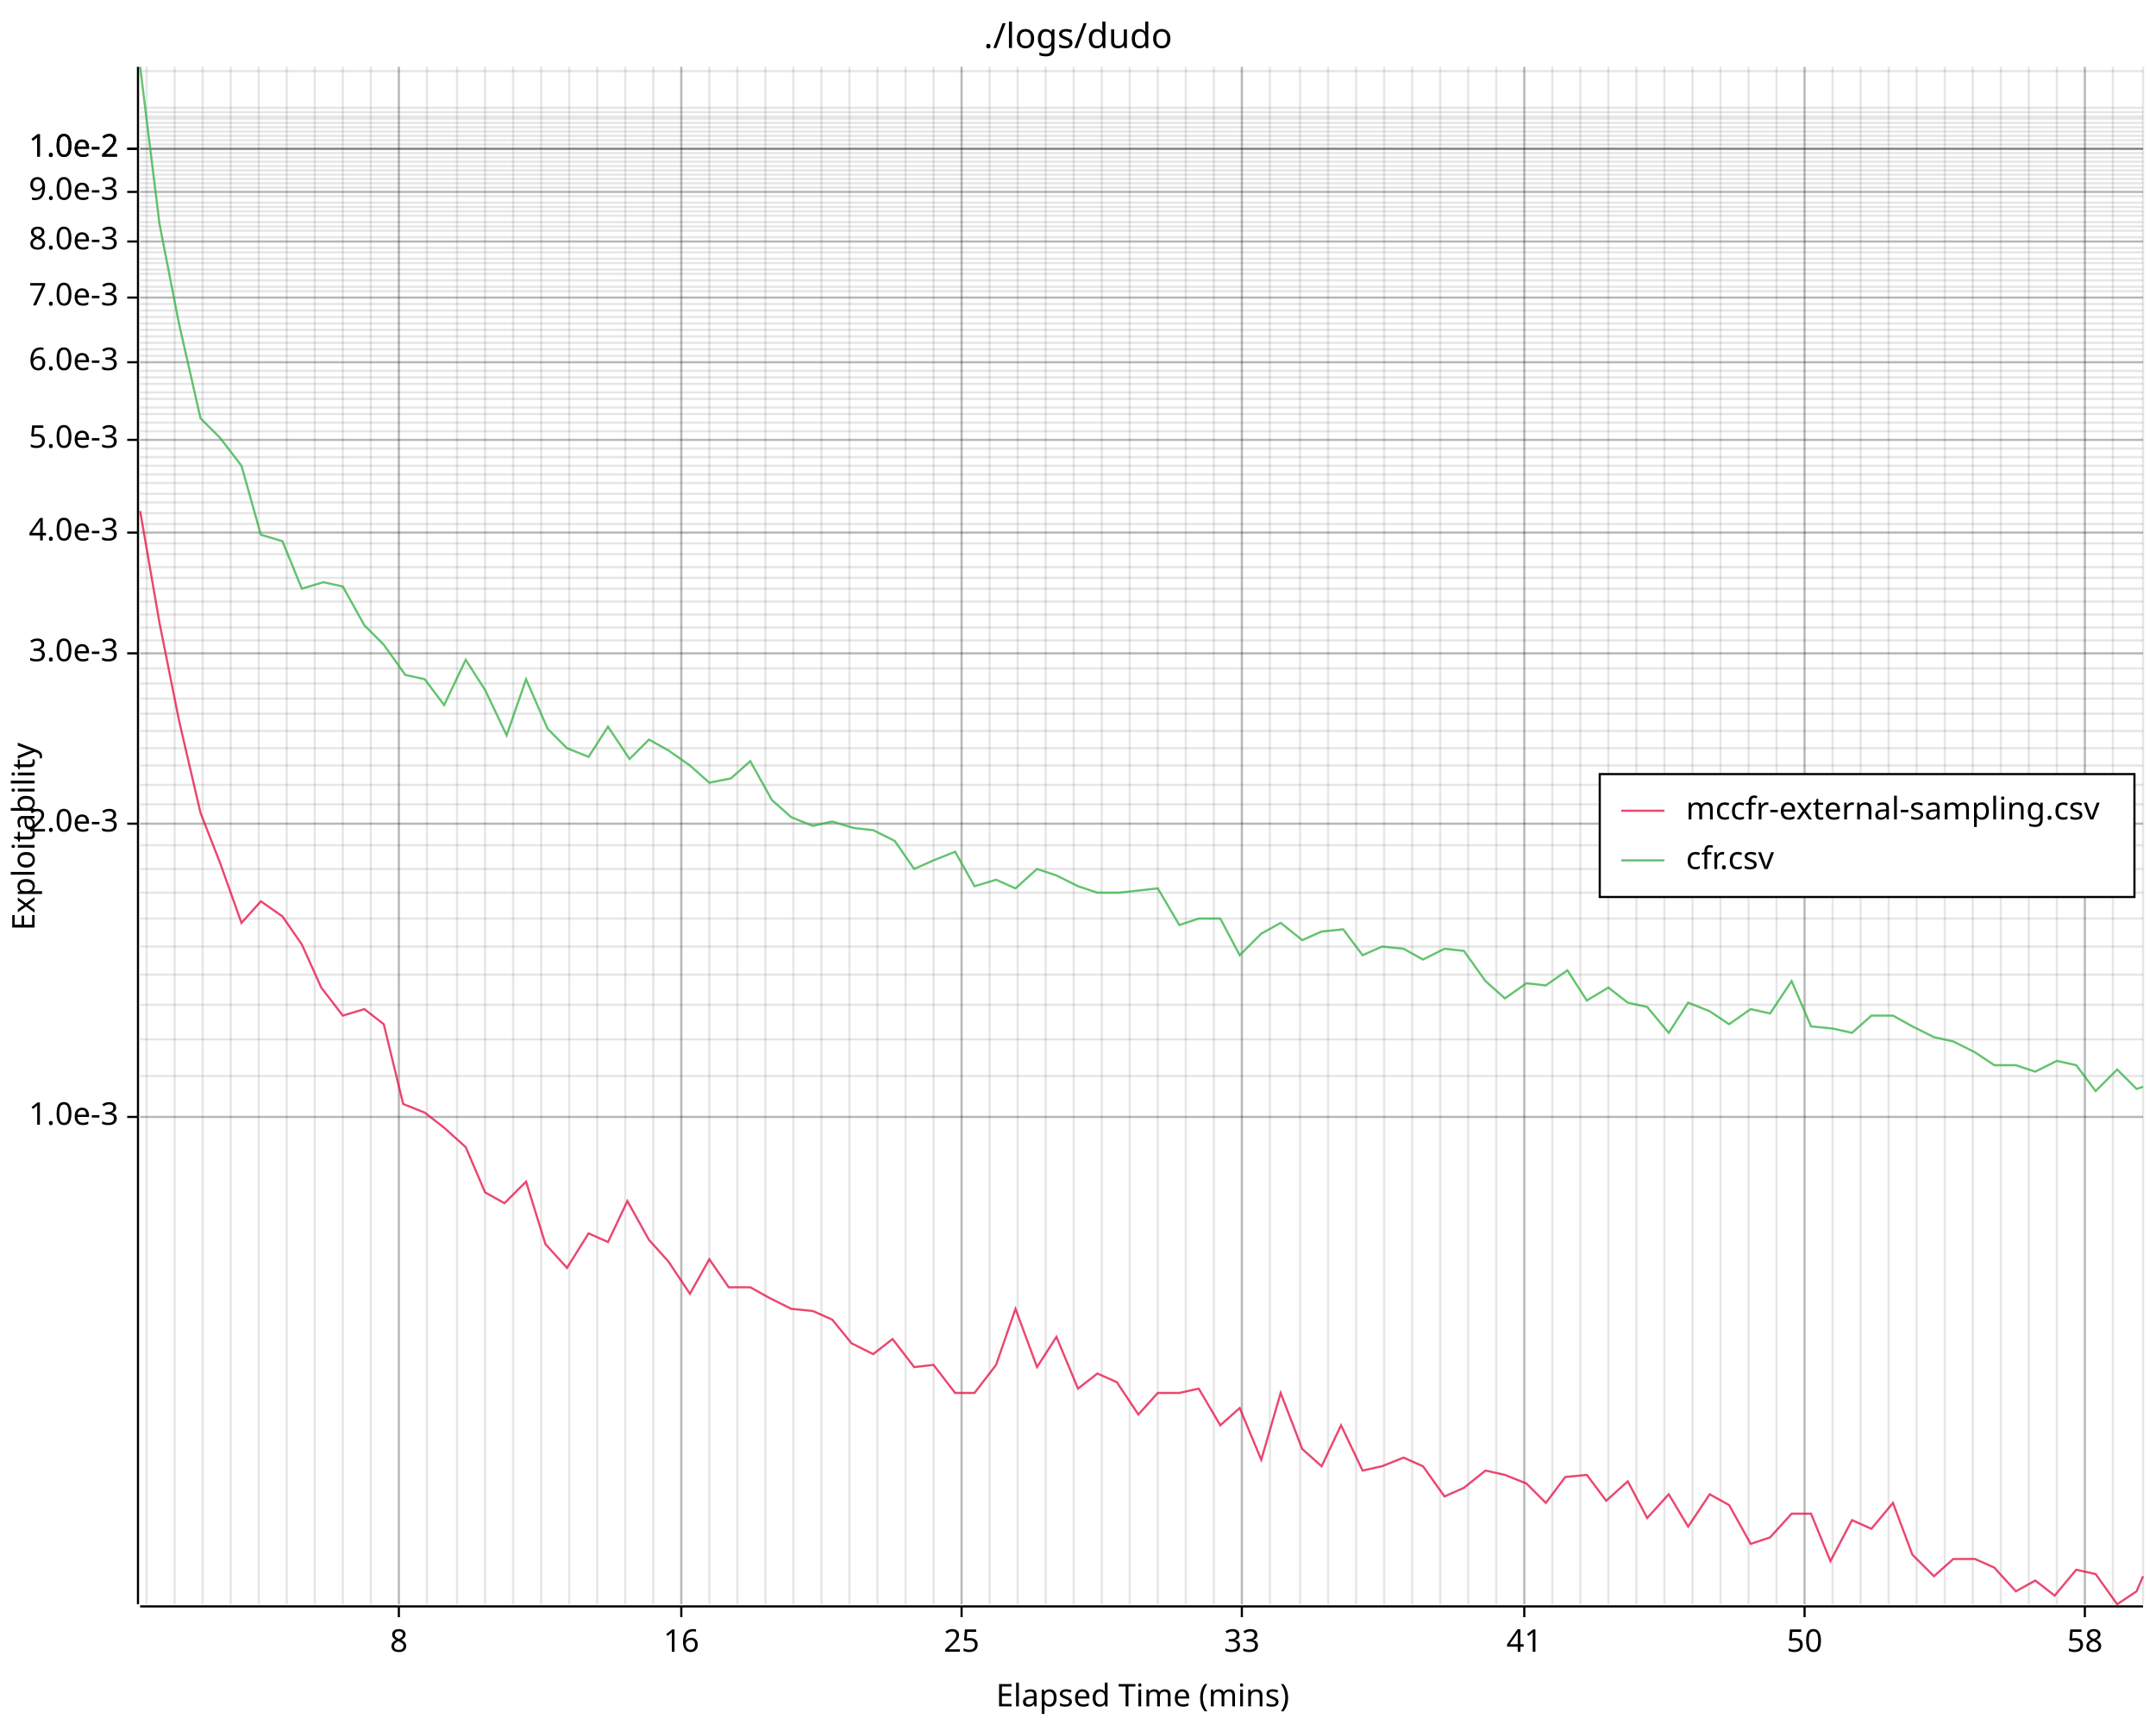
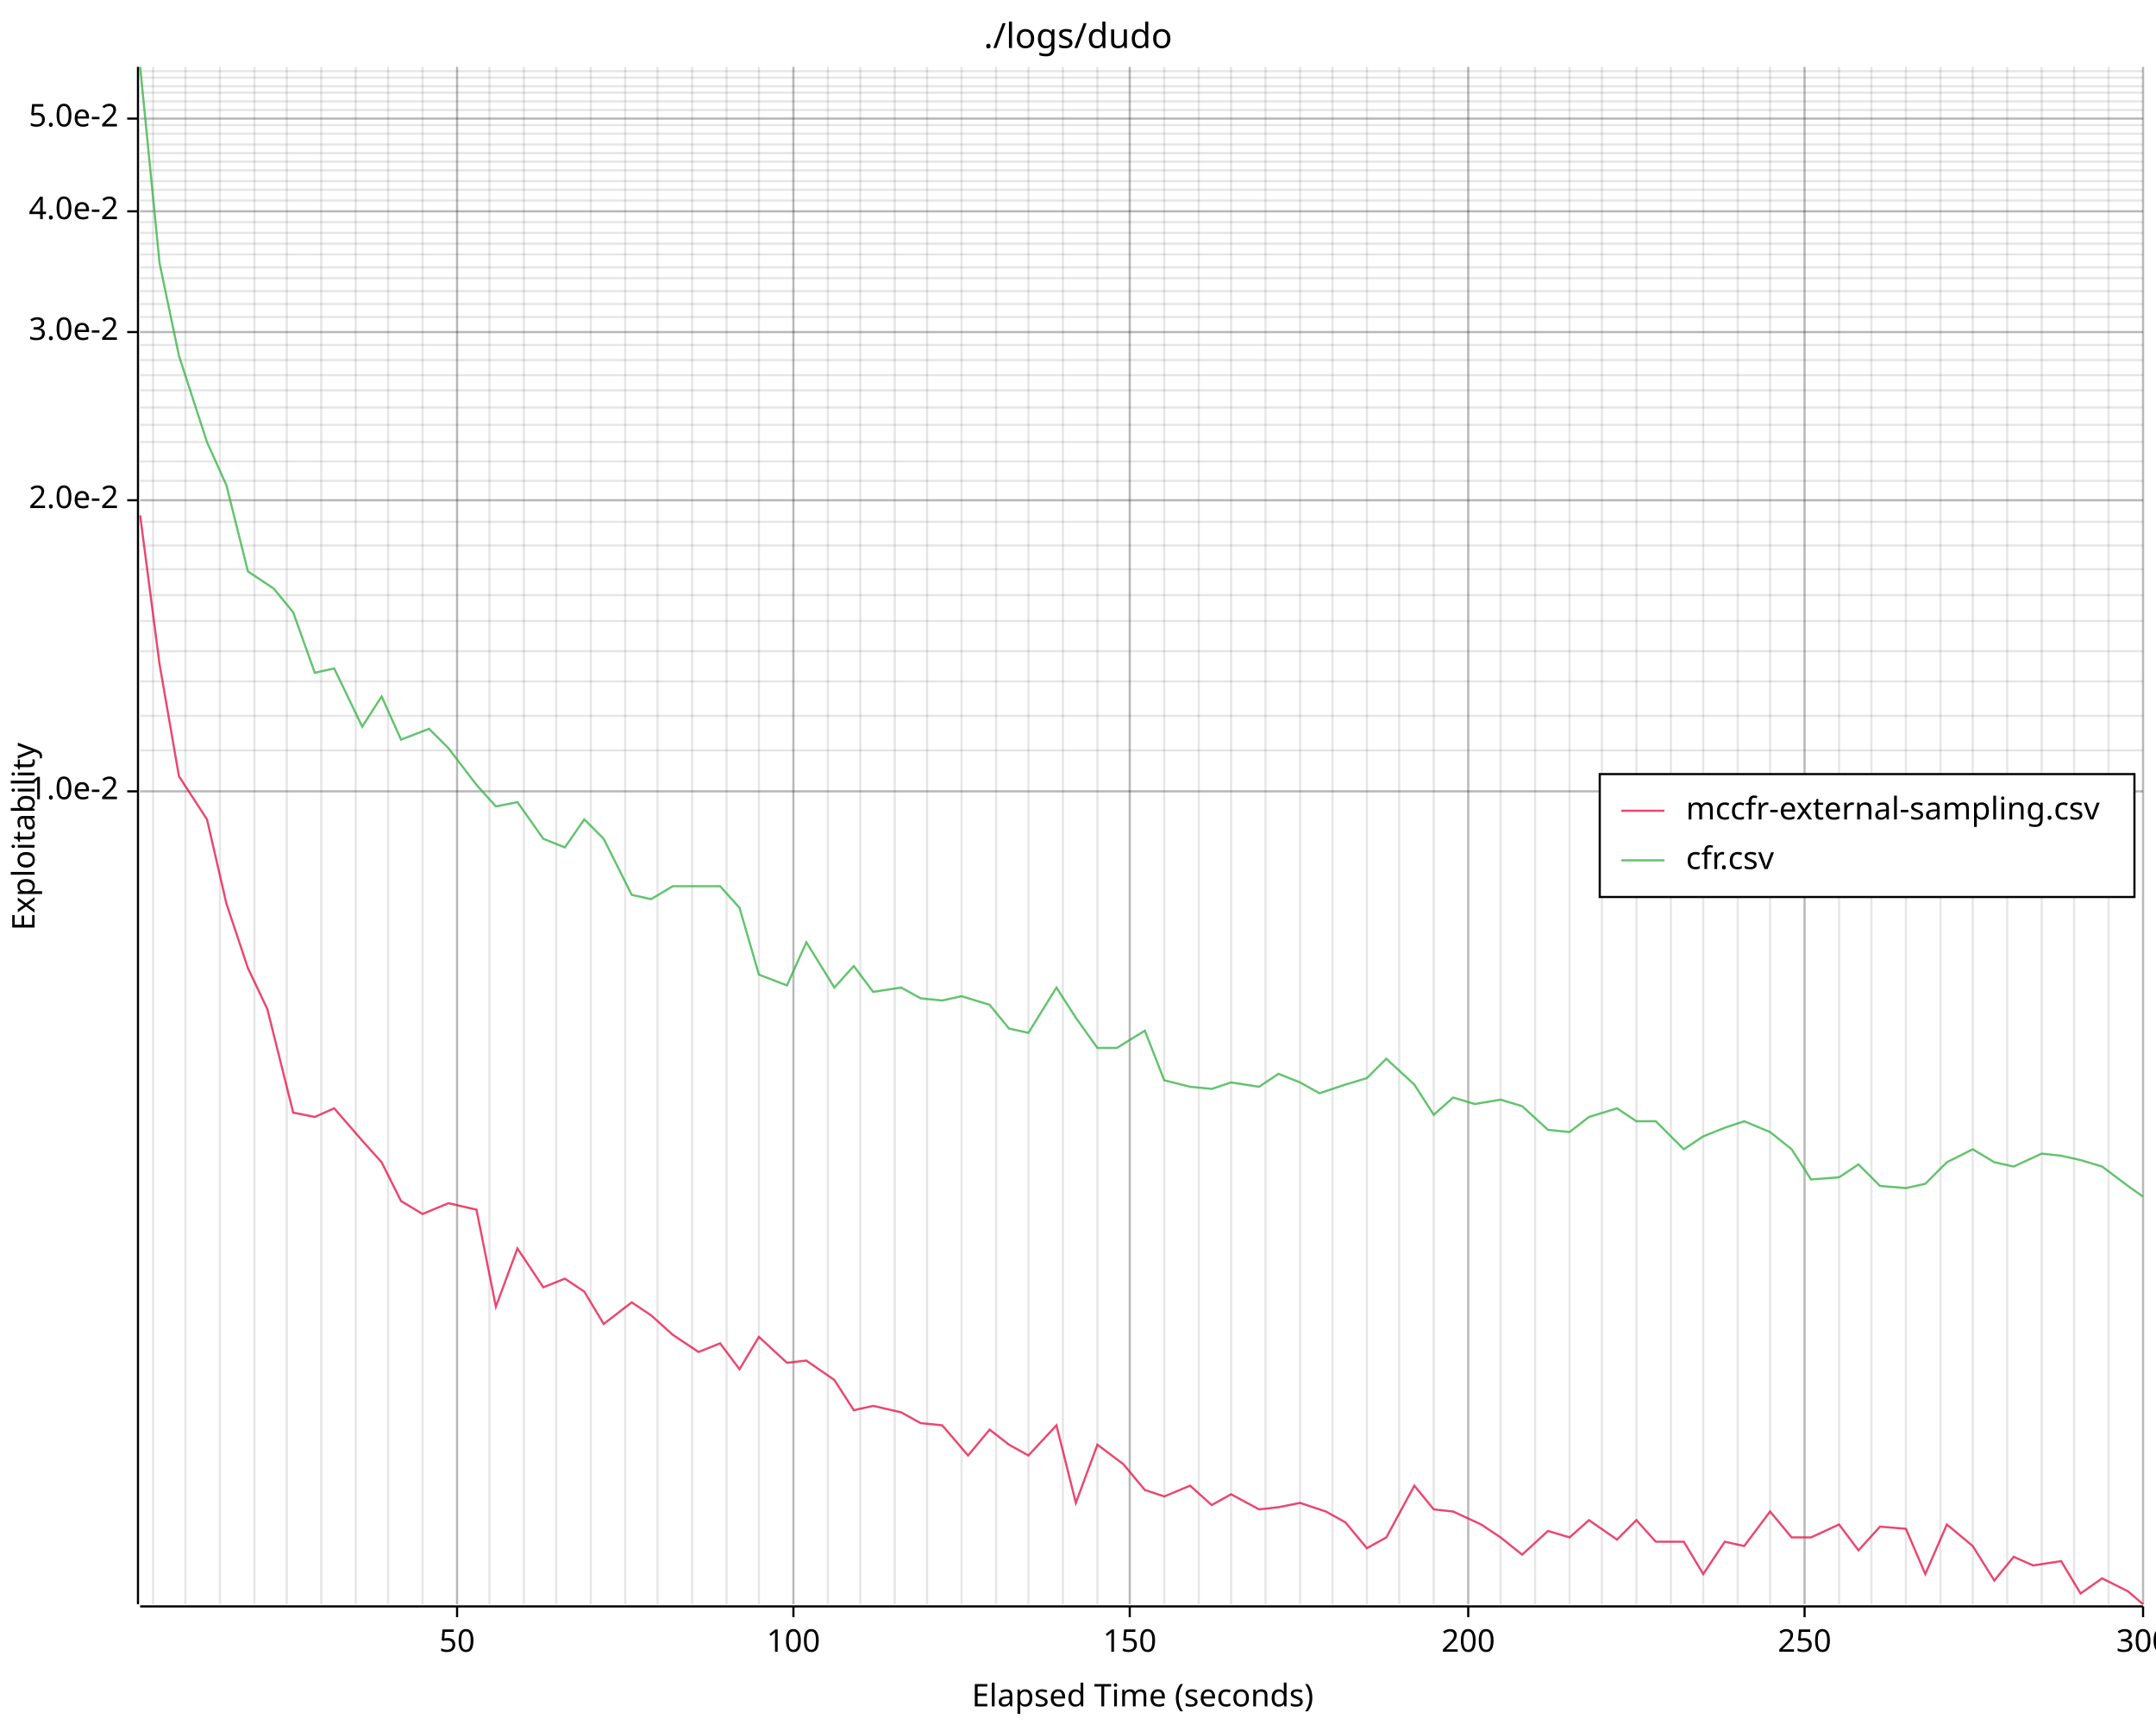
<svg xmlns="http://www.w3.org/2000/svg" width="1000" height="800" viewBox="0 0 1000 800">
  <rect x="0" y="0" width="1000" height="800" opacity="1" fill="#FFFFFF" stroke="none" />
  <text x="500" y="10" dy="0.76em" text-anchor="middle" font-family="sans-serif" font-size="16.129" opacity="1" fill="#000000">
./logs/dudo
</text>
-   <line opacity="0.1" stroke="#000000" stroke-width="1" x1="68" y1="744" x2="68" y2="31" />
-   <line opacity="0.1" stroke="#000000" stroke-width="1" x1="81" y1="744" x2="81" y2="31" />
-   <line opacity="0.1" stroke="#000000" stroke-width="1" x1="94" y1="744" x2="94" y2="31" />
-   <line opacity="0.1" stroke="#000000" stroke-width="1" x1="107" y1="744" x2="107" y2="31" />
-   <line opacity="0.1" stroke="#000000" stroke-width="1" x1="120" y1="744" x2="120" y2="31" />
+   <line opacity="0.1" stroke="#000000" stroke-width="1" x1="71" y1="744" x2="71" y2="31" />
+   <line opacity="0.1" stroke="#000000" stroke-width="1" x1="86" y1="744" x2="86" y2="31" />
+   <line opacity="0.1" stroke="#000000" stroke-width="1" x1="102" y1="744" x2="102" y2="31" />
+   <line opacity="0.1" stroke="#000000" stroke-width="1" x1="118" y1="744" x2="118" y2="31" />
  <line opacity="0.1" stroke="#000000" stroke-width="1" x1="133" y1="744" x2="133" y2="31" />
-   <line opacity="0.1" stroke="#000000" stroke-width="1" x1="146" y1="744" x2="146" y2="31" />
-   <line opacity="0.1" stroke="#000000" stroke-width="1" x1="159" y1="744" x2="159" y2="31" />
-   <line opacity="0.1" stroke="#000000" stroke-width="1" x1="172" y1="744" x2="172" y2="31" />
-   <line opacity="0.1" stroke="#000000" stroke-width="1" x1="185" y1="744" x2="185" y2="31" />
-   <line opacity="0.1" stroke="#000000" stroke-width="1" x1="198" y1="744" x2="198" y2="31" />
+   <line opacity="0.1" stroke="#000000" stroke-width="1" x1="149" y1="744" x2="149" y2="31" />
+   <line opacity="0.1" stroke="#000000" stroke-width="1" x1="165" y1="744" x2="165" y2="31" />
+   <line opacity="0.1" stroke="#000000" stroke-width="1" x1="180" y1="744" x2="180" y2="31" />
+   <line opacity="0.1" stroke="#000000" stroke-width="1" x1="196" y1="744" x2="196" y2="31" />
  <line opacity="0.1" stroke="#000000" stroke-width="1" x1="212" y1="744" x2="212" y2="31" />
-   <line opacity="0.1" stroke="#000000" stroke-width="1" x1="225" y1="744" x2="225" y2="31" />
-   <line opacity="0.1" stroke="#000000" stroke-width="1" x1="238" y1="744" x2="238" y2="31" />
-   <line opacity="0.1" stroke="#000000" stroke-width="1" x1="251" y1="744" x2="251" y2="31" />
-   <line opacity="0.1" stroke="#000000" stroke-width="1" x1="264" y1="744" x2="264" y2="31" />
-   <line opacity="0.1" stroke="#000000" stroke-width="1" x1="277" y1="744" x2="277" y2="31" />
+   <line opacity="0.1" stroke="#000000" stroke-width="1" x1="227" y1="744" x2="227" y2="31" />
+   <line opacity="0.1" stroke="#000000" stroke-width="1" x1="243" y1="744" x2="243" y2="31" />
+   <line opacity="0.1" stroke="#000000" stroke-width="1" x1="258" y1="744" x2="258" y2="31" />
+   <line opacity="0.1" stroke="#000000" stroke-width="1" x1="274" y1="744" x2="274" y2="31" />
  <line opacity="0.1" stroke="#000000" stroke-width="1" x1="290" y1="744" x2="290" y2="31" />
-   <line opacity="0.1" stroke="#000000" stroke-width="1" x1="303" y1="744" x2="303" y2="31" />
-   <line opacity="0.1" stroke="#000000" stroke-width="1" x1="316" y1="744" x2="316" y2="31" />
-   <line opacity="0.1" stroke="#000000" stroke-width="1" x1="329" y1="744" x2="329" y2="31" />
-   <line opacity="0.1" stroke="#000000" stroke-width="1" x1="342" y1="744" x2="342" y2="31" />
-   <line opacity="0.1" stroke="#000000" stroke-width="1" x1="355" y1="744" x2="355" y2="31" />
+   <line opacity="0.1" stroke="#000000" stroke-width="1" x1="305" y1="744" x2="305" y2="31" />
+   <line opacity="0.1" stroke="#000000" stroke-width="1" x1="321" y1="744" x2="321" y2="31" />
+   <line opacity="0.1" stroke="#000000" stroke-width="1" x1="337" y1="744" x2="337" y2="31" />
+   <line opacity="0.1" stroke="#000000" stroke-width="1" x1="352" y1="744" x2="352" y2="31" />
  <line opacity="0.1" stroke="#000000" stroke-width="1" x1="368" y1="744" x2="368" y2="31" />
-   <line opacity="0.1" stroke="#000000" stroke-width="1" x1="381" y1="744" x2="381" y2="31" />
-   <line opacity="0.1" stroke="#000000" stroke-width="1" x1="394" y1="744" x2="394" y2="31" />
-   <line opacity="0.1" stroke="#000000" stroke-width="1" x1="407" y1="744" x2="407" y2="31" />
-   <line opacity="0.1" stroke="#000000" stroke-width="1" x1="420" y1="744" x2="420" y2="31" />
-   <line opacity="0.1" stroke="#000000" stroke-width="1" x1="433" y1="744" x2="433" y2="31" />
+   <line opacity="0.1" stroke="#000000" stroke-width="1" x1="384" y1="744" x2="384" y2="31" />
+   <line opacity="0.1" stroke="#000000" stroke-width="1" x1="399" y1="744" x2="399" y2="31" />
+   <line opacity="0.1" stroke="#000000" stroke-width="1" x1="415" y1="744" x2="415" y2="31" />
+   <line opacity="0.1" stroke="#000000" stroke-width="1" x1="430" y1="744" x2="430" y2="31" />
  <line opacity="0.1" stroke="#000000" stroke-width="1" x1="446" y1="744" x2="446" y2="31" />
-   <line opacity="0.1" stroke="#000000" stroke-width="1" x1="459" y1="744" x2="459" y2="31" />
-   <line opacity="0.1" stroke="#000000" stroke-width="1" x1="472" y1="744" x2="472" y2="31" />
-   <line opacity="0.1" stroke="#000000" stroke-width="1" x1="485" y1="744" x2="485" y2="31" />
-   <line opacity="0.1" stroke="#000000" stroke-width="1" x1="498" y1="744" x2="498" y2="31" />
-   <line opacity="0.1" stroke="#000000" stroke-width="1" x1="511" y1="744" x2="511" y2="31" />
+   <line opacity="0.1" stroke="#000000" stroke-width="1" x1="462" y1="744" x2="462" y2="31" />
+   <line opacity="0.1" stroke="#000000" stroke-width="1" x1="477" y1="744" x2="477" y2="31" />
+   <line opacity="0.1" stroke="#000000" stroke-width="1" x1="493" y1="744" x2="493" y2="31" />
+   <line opacity="0.1" stroke="#000000" stroke-width="1" x1="509" y1="744" x2="509" y2="31" />
  <line opacity="0.1" stroke="#000000" stroke-width="1" x1="524" y1="744" x2="524" y2="31" />
-   <line opacity="0.1" stroke="#000000" stroke-width="1" x1="537" y1="744" x2="537" y2="31" />
-   <line opacity="0.1" stroke="#000000" stroke-width="1" x1="550" y1="744" x2="550" y2="31" />
-   <line opacity="0.1" stroke="#000000" stroke-width="1" x1="563" y1="744" x2="563" y2="31" />
-   <line opacity="0.1" stroke="#000000" stroke-width="1" x1="576" y1="744" x2="576" y2="31" />
-   <line opacity="0.1" stroke="#000000" stroke-width="1" x1="589" y1="744" x2="589" y2="31" />
+   <line opacity="0.1" stroke="#000000" stroke-width="1" x1="540" y1="744" x2="540" y2="31" />
+   <line opacity="0.1" stroke="#000000" stroke-width="1" x1="556" y1="744" x2="556" y2="31" />
+   <line opacity="0.1" stroke="#000000" stroke-width="1" x1="571" y1="744" x2="571" y2="31" />
+   <line opacity="0.1" stroke="#000000" stroke-width="1" x1="587" y1="744" x2="587" y2="31" />
  <line opacity="0.1" stroke="#000000" stroke-width="1" x1="603" y1="744" x2="603" y2="31" />
-   <line opacity="0.1" stroke="#000000" stroke-width="1" x1="616" y1="744" x2="616" y2="31" />
-   <line opacity="0.1" stroke="#000000" stroke-width="1" x1="629" y1="744" x2="629" y2="31" />
-   <line opacity="0.1" stroke="#000000" stroke-width="1" x1="642" y1="744" x2="642" y2="31" />
-   <line opacity="0.1" stroke="#000000" stroke-width="1" x1="655" y1="744" x2="655" y2="31" />
-   <line opacity="0.1" stroke="#000000" stroke-width="1" x1="668" y1="744" x2="668" y2="31" />
+   <line opacity="0.1" stroke="#000000" stroke-width="1" x1="618" y1="744" x2="618" y2="31" />
+   <line opacity="0.1" stroke="#000000" stroke-width="1" x1="634" y1="744" x2="634" y2="31" />
+   <line opacity="0.1" stroke="#000000" stroke-width="1" x1="649" y1="744" x2="649" y2="31" />
+   <line opacity="0.1" stroke="#000000" stroke-width="1" x1="665" y1="744" x2="665" y2="31" />
  <line opacity="0.1" stroke="#000000" stroke-width="1" x1="681" y1="744" x2="681" y2="31" />
-   <line opacity="0.1" stroke="#000000" stroke-width="1" x1="694" y1="744" x2="694" y2="31" />
-   <line opacity="0.1" stroke="#000000" stroke-width="1" x1="707" y1="744" x2="707" y2="31" />
-   <line opacity="0.1" stroke="#000000" stroke-width="1" x1="720" y1="744" x2="720" y2="31" />
-   <line opacity="0.1" stroke="#000000" stroke-width="1" x1="733" y1="744" x2="733" y2="31" />
-   <line opacity="0.1" stroke="#000000" stroke-width="1" x1="746" y1="744" x2="746" y2="31" />
+   <line opacity="0.1" stroke="#000000" stroke-width="1" x1="696" y1="744" x2="696" y2="31" />
+   <line opacity="0.1" stroke="#000000" stroke-width="1" x1="712" y1="744" x2="712" y2="31" />
+   <line opacity="0.1" stroke="#000000" stroke-width="1" x1="728" y1="744" x2="728" y2="31" />
+   <line opacity="0.1" stroke="#000000" stroke-width="1" x1="743" y1="744" x2="743" y2="31" />
  <line opacity="0.1" stroke="#000000" stroke-width="1" x1="759" y1="744" x2="759" y2="31" />
-   <line opacity="0.1" stroke="#000000" stroke-width="1" x1="772" y1="744" x2="772" y2="31" />
-   <line opacity="0.1" stroke="#000000" stroke-width="1" x1="785" y1="744" x2="785" y2="31" />
-   <line opacity="0.1" stroke="#000000" stroke-width="1" x1="798" y1="744" x2="798" y2="31" />
-   <line opacity="0.1" stroke="#000000" stroke-width="1" x1="811" y1="744" x2="811" y2="31" />
-   <line opacity="0.1" stroke="#000000" stroke-width="1" x1="824" y1="744" x2="824" y2="31" />
+   <line opacity="0.1" stroke="#000000" stroke-width="1" x1="775" y1="744" x2="775" y2="31" />
+   <line opacity="0.1" stroke="#000000" stroke-width="1" x1="790" y1="744" x2="790" y2="31" />
+   <line opacity="0.1" stroke="#000000" stroke-width="1" x1="806" y1="744" x2="806" y2="31" />
+   <line opacity="0.1" stroke="#000000" stroke-width="1" x1="821" y1="744" x2="821" y2="31" />
  <line opacity="0.1" stroke="#000000" stroke-width="1" x1="837" y1="744" x2="837" y2="31" />
-   <line opacity="0.1" stroke="#000000" stroke-width="1" x1="850" y1="744" x2="850" y2="31" />
-   <line opacity="0.1" stroke="#000000" stroke-width="1" x1="863" y1="744" x2="863" y2="31" />
-   <line opacity="0.1" stroke="#000000" stroke-width="1" x1="876" y1="744" x2="876" y2="31" />
-   <line opacity="0.1" stroke="#000000" stroke-width="1" x1="889" y1="744" x2="889" y2="31" />
-   <line opacity="0.1" stroke="#000000" stroke-width="1" x1="902" y1="744" x2="902" y2="31" />
+   <line opacity="0.1" stroke="#000000" stroke-width="1" x1="853" y1="744" x2="853" y2="31" />
+   <line opacity="0.1" stroke="#000000" stroke-width="1" x1="868" y1="744" x2="868" y2="31" />
+   <line opacity="0.1" stroke="#000000" stroke-width="1" x1="884" y1="744" x2="884" y2="31" />
+   <line opacity="0.1" stroke="#000000" stroke-width="1" x1="900" y1="744" x2="900" y2="31" />
  <line opacity="0.1" stroke="#000000" stroke-width="1" x1="915" y1="744" x2="915" y2="31" />
-   <line opacity="0.1" stroke="#000000" stroke-width="1" x1="928" y1="744" x2="928" y2="31" />
-   <line opacity="0.1" stroke="#000000" stroke-width="1" x1="941" y1="744" x2="941" y2="31" />
-   <line opacity="0.1" stroke="#000000" stroke-width="1" x1="954" y1="744" x2="954" y2="31" />
-   <line opacity="0.1" stroke="#000000" stroke-width="1" x1="967" y1="744" x2="967" y2="31" />
-   <line opacity="0.1" stroke="#000000" stroke-width="1" x1="980" y1="744" x2="980" y2="31" />
+   <line opacity="0.1" stroke="#000000" stroke-width="1" x1="931" y1="744" x2="931" y2="31" />
+   <line opacity="0.1" stroke="#000000" stroke-width="1" x1="947" y1="744" x2="947" y2="31" />
+   <line opacity="0.1" stroke="#000000" stroke-width="1" x1="962" y1="744" x2="962" y2="31" />
+   <line opacity="0.1" stroke="#000000" stroke-width="1" x1="978" y1="744" x2="978" y2="31" />
  <line opacity="0.1" stroke="#000000" stroke-width="1" x1="994" y1="744" x2="994" y2="31" />
-   <line opacity="0.1" stroke="#000000" stroke-width="1" x1="65" y1="518" x2="994" y2="518" />
-   <line opacity="0.1" stroke="#000000" stroke-width="1" x1="65" y1="499" x2="994" y2="499" />
-   <line opacity="0.1" stroke="#000000" stroke-width="1" x1="65" y1="482" x2="994" y2="482" />
-   <line opacity="0.1" stroke="#000000" stroke-width="1" x1="65" y1="466" x2="994" y2="466" />
-   <line opacity="0.1" stroke="#000000" stroke-width="1" x1="65" y1="452" x2="994" y2="452" />
-   <line opacity="0.1" stroke="#000000" stroke-width="1" x1="65" y1="439" x2="994" y2="439" />
-   <line opacity="0.1" stroke="#000000" stroke-width="1" x1="65" y1="426" x2="994" y2="426" />
-   <line opacity="0.1" stroke="#000000" stroke-width="1" x1="65" y1="414" x2="994" y2="414" />
-   <line opacity="0.1" stroke="#000000" stroke-width="1" x1="65" y1="403" x2="994" y2="403" />
-   <line opacity="0.1" stroke="#000000" stroke-width="1" x1="65" y1="392" x2="994" y2="392" />
-   <line opacity="0.1" stroke="#000000" stroke-width="1" x1="65" y1="382" x2="994" y2="382" />
-   <line opacity="0.1" stroke="#000000" stroke-width="1" x1="65" y1="373" x2="994" y2="373" />
-   <line opacity="0.1" stroke="#000000" stroke-width="1" x1="65" y1="364" x2="994" y2="364" />
-   <line opacity="0.1" stroke="#000000" stroke-width="1" x1="65" y1="355" x2="994" y2="355" />
-   <line opacity="0.1" stroke="#000000" stroke-width="1" x1="65" y1="347" x2="994" y2="347" />
-   <line opacity="0.1" stroke="#000000" stroke-width="1" x1="65" y1="339" x2="994" y2="339" />
-   <line opacity="0.1" stroke="#000000" stroke-width="1" x1="65" y1="331" x2="994" y2="331" />
-   <line opacity="0.1" stroke="#000000" stroke-width="1" x1="65" y1="324" x2="994" y2="324" />
-   <line opacity="0.1" stroke="#000000" stroke-width="1" x1="65" y1="317" x2="994" y2="317" />
-   <line opacity="0.1" stroke="#000000" stroke-width="1" x1="65" y1="310" x2="994" y2="310" />
-   <line opacity="0.1" stroke="#000000" stroke-width="1" x1="65" y1="303" x2="994" y2="303" />
-   <line opacity="0.1" stroke="#000000" stroke-width="1" x1="65" y1="297" x2="994" y2="297" />
-   <line opacity="0.1" stroke="#000000" stroke-width="1" x1="65" y1="291" x2="994" y2="291" />
-   <line opacity="0.1" stroke="#000000" stroke-width="1" x1="65" y1="285" x2="994" y2="285" />
-   <line opacity="0.1" stroke="#000000" stroke-width="1" x1="65" y1="279" x2="994" y2="279" />
-   <line opacity="0.1" stroke="#000000" stroke-width="1" x1="65" y1="273" x2="994" y2="273" />
-   <line opacity="0.1" stroke="#000000" stroke-width="1" x1="65" y1="268" x2="994" y2="268" />
-   <line opacity="0.1" stroke="#000000" stroke-width="1" x1="65" y1="263" x2="994" y2="263" />
-   <line opacity="0.1" stroke="#000000" stroke-width="1" x1="65" y1="257" x2="994" y2="257" />
-   <line opacity="0.1" stroke="#000000" stroke-width="1" x1="65" y1="252" x2="994" y2="252" />
-   <line opacity="0.1" stroke="#000000" stroke-width="1" x1="65" y1="247" x2="994" y2="247" />
-   <line opacity="0.1" stroke="#000000" stroke-width="1" x1="65" y1="243" x2="994" y2="243" />
-   <line opacity="0.1" stroke="#000000" stroke-width="1" x1="65" y1="238" x2="994" y2="238" />
-   <line opacity="0.1" stroke="#000000" stroke-width="1" x1="65" y1="233" x2="994" y2="233" />
-   <line opacity="0.1" stroke="#000000" stroke-width="1" x1="65" y1="229" x2="994" y2="229" />
-   <line opacity="0.1" stroke="#000000" stroke-width="1" x1="65" y1="224" x2="994" y2="224" />
-   <line opacity="0.1" stroke="#000000" stroke-width="1" x1="65" y1="220" x2="994" y2="220" />
-   <line opacity="0.1" stroke="#000000" stroke-width="1" x1="65" y1="216" x2="994" y2="216" />
-   <line opacity="0.1" stroke="#000000" stroke-width="1" x1="65" y1="212" x2="994" y2="212" />
-   <line opacity="0.1" stroke="#000000" stroke-width="1" x1="65" y1="208" x2="994" y2="208" />
-   <line opacity="0.1" stroke="#000000" stroke-width="1" x1="65" y1="204" x2="994" y2="204" />
-   <line opacity="0.1" stroke="#000000" stroke-width="1" x1="65" y1="200" x2="994" y2="200" />
-   <line opacity="0.1" stroke="#000000" stroke-width="1" x1="65" y1="196" x2="994" y2="196" />
-   <line opacity="0.1" stroke="#000000" stroke-width="1" x1="65" y1="192" x2="994" y2="192" />
+   <line opacity="0.1" stroke="#000000" stroke-width="1" x1="65" y1="367" x2="994" y2="367" />
+   <line opacity="0.1" stroke="#000000" stroke-width="1" x1="65" y1="348" x2="994" y2="348" />
+   <line opacity="0.1" stroke="#000000" stroke-width="1" x1="65" y1="332" x2="994" y2="332" />
+   <line opacity="0.1" stroke="#000000" stroke-width="1" x1="65" y1="316" x2="994" y2="316" />
+   <line opacity="0.1" stroke="#000000" stroke-width="1" x1="65" y1="302" x2="994" y2="302" />
+   <line opacity="0.1" stroke="#000000" stroke-width="1" x1="65" y1="288" x2="994" y2="288" />
+   <line opacity="0.1" stroke="#000000" stroke-width="1" x1="65" y1="276" x2="994" y2="276" />
+   <line opacity="0.1" stroke="#000000" stroke-width="1" x1="65" y1="264" x2="994" y2="264" />
+   <line opacity="0.1" stroke="#000000" stroke-width="1" x1="65" y1="253" x2="994" y2="253" />
+   <line opacity="0.1" stroke="#000000" stroke-width="1" x1="65" y1="242" x2="994" y2="242" />
+   <line opacity="0.1" stroke="#000000" stroke-width="1" x1="65" y1="232" x2="994" y2="232" />
+   <line opacity="0.1" stroke="#000000" stroke-width="1" x1="65" y1="223" x2="994" y2="223" />
+   <line opacity="0.1" stroke="#000000" stroke-width="1" x1="65" y1="214" x2="994" y2="214" />
+   <line opacity="0.1" stroke="#000000" stroke-width="1" x1="65" y1="205" x2="994" y2="205" />
+   <line opacity="0.1" stroke="#000000" stroke-width="1" x1="65" y1="197" x2="994" y2="197" />
  <line opacity="0.1" stroke="#000000" stroke-width="1" x1="65" y1="189" x2="994" y2="189" />
-   <line opacity="0.1" stroke="#000000" stroke-width="1" x1="65" y1="185" x2="994" y2="185" />
-   <line opacity="0.1" stroke="#000000" stroke-width="1" x1="65" y1="182" x2="994" y2="182" />
-   <line opacity="0.1" stroke="#000000" stroke-width="1" x1="65" y1="178" x2="994" y2="178" />
-   <line opacity="0.1" stroke="#000000" stroke-width="1" x1="65" y1="175" x2="994" y2="175" />
-   <line opacity="0.1" stroke="#000000" stroke-width="1" x1="65" y1="172" x2="994" y2="172" />
-   <line opacity="0.1" stroke="#000000" stroke-width="1" x1="65" y1="168" x2="994" y2="168" />
-   <line opacity="0.1" stroke="#000000" stroke-width="1" x1="65" y1="165" x2="994" y2="165" />
-   <line opacity="0.1" stroke="#000000" stroke-width="1" x1="65" y1="162" x2="994" y2="162" />
-   <line opacity="0.1" stroke="#000000" stroke-width="1" x1="65" y1="159" x2="994" y2="159" />
-   <line opacity="0.1" stroke="#000000" stroke-width="1" x1="65" y1="156" x2="994" y2="156" />
-   <line opacity="0.1" stroke="#000000" stroke-width="1" x1="65" y1="153" x2="994" y2="153" />
-   <line opacity="0.1" stroke="#000000" stroke-width="1" x1="65" y1="150" x2="994" y2="150" />
+   <line opacity="0.1" stroke="#000000" stroke-width="1" x1="65" y1="181" x2="994" y2="181" />
+   <line opacity="0.1" stroke="#000000" stroke-width="1" x1="65" y1="174" x2="994" y2="174" />
+   <line opacity="0.1" stroke="#000000" stroke-width="1" x1="65" y1="167" x2="994" y2="167" />
+   <line opacity="0.1" stroke="#000000" stroke-width="1" x1="65" y1="160" x2="994" y2="160" />
+   <line opacity="0.1" stroke="#000000" stroke-width="1" x1="65" y1="154" x2="994" y2="154" />
  <line opacity="0.1" stroke="#000000" stroke-width="1" x1="65" y1="147" x2="994" y2="147" />
-   <line opacity="0.1" stroke="#000000" stroke-width="1" x1="65" y1="144" x2="994" y2="144" />
  <line opacity="0.1" stroke="#000000" stroke-width="1" x1="65" y1="141" x2="994" y2="141" />
-   <line opacity="0.1" stroke="#000000" stroke-width="1" x1="65" y1="138" x2="994" y2="138" />
  <line opacity="0.1" stroke="#000000" stroke-width="1" x1="65" y1="135" x2="994" y2="135" />
-   <line opacity="0.1" stroke="#000000" stroke-width="1" x1="65" y1="133" x2="994" y2="133" />
-   <line opacity="0.1" stroke="#000000" stroke-width="1" x1="65" y1="130" x2="994" y2="130" />
-   <line opacity="0.1" stroke="#000000" stroke-width="1" x1="65" y1="127" x2="994" y2="127" />
-   <line opacity="0.1" stroke="#000000" stroke-width="1" x1="65" y1="125" x2="994" y2="125" />
-   <line opacity="0.1" stroke="#000000" stroke-width="1" x1="65" y1="122" x2="994" y2="122" />
-   <line opacity="0.1" stroke="#000000" stroke-width="1" x1="65" y1="120" x2="994" y2="120" />
-   <line opacity="0.1" stroke="#000000" stroke-width="1" x1="65" y1="117" x2="994" y2="117" />
-   <line opacity="0.1" stroke="#000000" stroke-width="1" x1="65" y1="115" x2="994" y2="115" />
-   <line opacity="0.1" stroke="#000000" stroke-width="1" x1="65" y1="112" x2="994" y2="112" />
-   <line opacity="0.1" stroke="#000000" stroke-width="1" x1="65" y1="110" x2="994" y2="110" />
-   <line opacity="0.1" stroke="#000000" stroke-width="1" x1="65" y1="107" x2="994" y2="107" />
-   <line opacity="0.1" stroke="#000000" stroke-width="1" x1="65" y1="105" x2="994" y2="105" />
+   <line opacity="0.1" stroke="#000000" stroke-width="1" x1="65" y1="129" x2="994" y2="129" />
+   <line opacity="0.1" stroke="#000000" stroke-width="1" x1="65" y1="124" x2="994" y2="124" />
+   <line opacity="0.1" stroke="#000000" stroke-width="1" x1="65" y1="118" x2="994" y2="118" />
+   <line opacity="0.1" stroke="#000000" stroke-width="1" x1="65" y1="113" x2="994" y2="113" />
+   <line opacity="0.1" stroke="#000000" stroke-width="1" x1="65" y1="108" x2="994" y2="108" />
  <line opacity="0.1" stroke="#000000" stroke-width="1" x1="65" y1="103" x2="994" y2="103" />
-   <line opacity="0.1" stroke="#000000" stroke-width="1" x1="65" y1="100" x2="994" y2="100" />
  <line opacity="0.1" stroke="#000000" stroke-width="1" x1="65" y1="98" x2="994" y2="98" />
-   <line opacity="0.1" stroke="#000000" stroke-width="1" x1="65" y1="96" x2="994" y2="96" />
-   <line opacity="0.1" stroke="#000000" stroke-width="1" x1="65" y1="94" x2="994" y2="94" />
-   <line opacity="0.1" stroke="#000000" stroke-width="1" x1="65" y1="91" x2="994" y2="91" />
-   <line opacity="0.1" stroke="#000000" stroke-width="1" x1="65" y1="89" x2="994" y2="89" />
-   <line opacity="0.1" stroke="#000000" stroke-width="1" x1="65" y1="87" x2="994" y2="87" />
-   <line opacity="0.1" stroke="#000000" stroke-width="1" x1="65" y1="85" x2="994" y2="85" />
-   <line opacity="0.1" stroke="#000000" stroke-width="1" x1="65" y1="83" x2="994" y2="83" />
-   <line opacity="0.1" stroke="#000000" stroke-width="1" x1="65" y1="81" x2="994" y2="81" />
+   <line opacity="0.1" stroke="#000000" stroke-width="1" x1="65" y1="93" x2="994" y2="93" />
+   <line opacity="0.1" stroke="#000000" stroke-width="1" x1="65" y1="88" x2="994" y2="88" />
+   <line opacity="0.1" stroke="#000000" stroke-width="1" x1="65" y1="84" x2="994" y2="84" />
  <line opacity="0.1" stroke="#000000" stroke-width="1" x1="65" y1="79" x2="994" y2="79" />
-   <line opacity="0.1" stroke="#000000" stroke-width="1" x1="65" y1="77" x2="994" y2="77" />
  <line opacity="0.1" stroke="#000000" stroke-width="1" x1="65" y1="75" x2="994" y2="75" />
-   <line opacity="0.1" stroke="#000000" stroke-width="1" x1="65" y1="73" x2="994" y2="73" />
  <line opacity="0.1" stroke="#000000" stroke-width="1" x1="65" y1="71" x2="994" y2="71" />
-   <line opacity="0.1" stroke="#000000" stroke-width="1" x1="65" y1="69" x2="994" y2="69" />
  <line opacity="0.1" stroke="#000000" stroke-width="1" x1="65" y1="67" x2="994" y2="67" />
-   <line opacity="0.1" stroke="#000000" stroke-width="1" x1="65" y1="65" x2="994" y2="65" />
-   <line opacity="0.1" stroke="#000000" stroke-width="1" x1="65" y1="63" x2="994" y2="63" />
-   <line opacity="0.1" stroke="#000000" stroke-width="1" x1="65" y1="61" x2="994" y2="61" />
-   <line opacity="0.1" stroke="#000000" stroke-width="1" x1="65" y1="59" x2="994" y2="59" />
-   <line opacity="0.1" stroke="#000000" stroke-width="1" x1="65" y1="57" x2="994" y2="57" />
+   <line opacity="0.1" stroke="#000000" stroke-width="1" x1="65" y1="62" x2="994" y2="62" />
+   <line opacity="0.1" stroke="#000000" stroke-width="1" x1="65" y1="58" x2="994" y2="58" />
  <line opacity="0.1" stroke="#000000" stroke-width="1" x1="65" y1="55" x2="994" y2="55" />
-   <line opacity="0.1" stroke="#000000" stroke-width="1" x1="65" y1="54" x2="994" y2="54" />
-   <line opacity="0.1" stroke="#000000" stroke-width="1" x1="65" y1="52" x2="994" y2="52" />
-   <line opacity="0.1" stroke="#000000" stroke-width="1" x1="65" y1="69" x2="994" y2="69" />
-   <line opacity="0.1" stroke="#000000" stroke-width="1" x1="65" y1="50" x2="994" y2="50" />
+   <line opacity="0.1" stroke="#000000" stroke-width="1" x1="65" y1="51" x2="994" y2="51" />
+   <line opacity="0.1" stroke="#000000" stroke-width="1" x1="65" y1="47" x2="994" y2="47" />
+   <line opacity="0.1" stroke="#000000" stroke-width="1" x1="65" y1="43" x2="994" y2="43" />
+   <line opacity="0.1" stroke="#000000" stroke-width="1" x1="65" y1="40" x2="994" y2="40" />
+   <line opacity="0.1" stroke="#000000" stroke-width="1" x1="65" y1="36" x2="994" y2="36" />
  <line opacity="0.1" stroke="#000000" stroke-width="1" x1="65" y1="33" x2="994" y2="33" />
  <text x="5" y="388" dy="0.76em" text-anchor="middle" font-family="sans-serif" font-size="14.516" opacity="1" fill="#000000" transform="rotate(270, 5, 388)">
Exploitability
</text>
  <text x="530" y="795" dy="-0.5ex" text-anchor="middle" font-family="sans-serif" font-size="14.516" opacity="1" fill="#000000">
- Elapsed Time (mins)
+ Elapsed Time (seconds)
</text>
-   <line opacity="0.2" stroke="#000000" stroke-width="1" x1="185" y1="744" x2="185" y2="31" />
-   <line opacity="0.2" stroke="#000000" stroke-width="1" x1="316" y1="744" x2="316" y2="31" />
-   <line opacity="0.2" stroke="#000000" stroke-width="1" x1="446" y1="744" x2="446" y2="31" />
-   <line opacity="0.2" stroke="#000000" stroke-width="1" x1="576" y1="744" x2="576" y2="31" />
-   <line opacity="0.2" stroke="#000000" stroke-width="1" x1="707" y1="744" x2="707" y2="31" />
+   <line opacity="0.2" stroke="#000000" stroke-width="1" x1="212" y1="744" x2="212" y2="31" />
+   <line opacity="0.2" stroke="#000000" stroke-width="1" x1="368" y1="744" x2="368" y2="31" />
+   <line opacity="0.2" stroke="#000000" stroke-width="1" x1="524" y1="744" x2="524" y2="31" />
+   <line opacity="0.2" stroke="#000000" stroke-width="1" x1="681" y1="744" x2="681" y2="31" />
  <line opacity="0.2" stroke="#000000" stroke-width="1" x1="837" y1="744" x2="837" y2="31" />
-   <line opacity="0.2" stroke="#000000" stroke-width="1" x1="967" y1="744" x2="967" y2="31" />
-   <line opacity="0.2" stroke="#000000" stroke-width="1" x1="65" y1="518" x2="994" y2="518" />
-   <line opacity="0.2" stroke="#000000" stroke-width="1" x1="65" y1="382" x2="994" y2="382" />
-   <line opacity="0.2" stroke="#000000" stroke-width="1" x1="65" y1="303" x2="994" y2="303" />
-   <line opacity="0.2" stroke="#000000" stroke-width="1" x1="65" y1="247" x2="994" y2="247" />
-   <line opacity="0.2" stroke="#000000" stroke-width="1" x1="65" y1="204" x2="994" y2="204" />
-   <line opacity="0.2" stroke="#000000" stroke-width="1" x1="65" y1="168" x2="994" y2="168" />
-   <line opacity="0.2" stroke="#000000" stroke-width="1" x1="65" y1="138" x2="994" y2="138" />
-   <line opacity="0.2" stroke="#000000" stroke-width="1" x1="65" y1="112" x2="994" y2="112" />
-   <line opacity="0.2" stroke="#000000" stroke-width="1" x1="65" y1="89" x2="994" y2="89" />
-   <line opacity="0.2" stroke="#000000" stroke-width="1" x1="65" y1="69" x2="994" y2="69" />
-   <line opacity="0.2" stroke="#000000" stroke-width="1" x1="65" y1="69" x2="994" y2="69" />
+   <line opacity="0.2" stroke="#000000" stroke-width="1" x1="994" y1="744" x2="994" y2="31" />
+   <line opacity="0.2" stroke="#000000" stroke-width="1" x1="65" y1="367" x2="994" y2="367" />
+   <line opacity="0.2" stroke="#000000" stroke-width="1" x1="65" y1="232" x2="994" y2="232" />
+   <line opacity="0.2" stroke="#000000" stroke-width="1" x1="65" y1="154" x2="994" y2="154" />
+   <line opacity="0.2" stroke="#000000" stroke-width="1" x1="65" y1="98" x2="994" y2="98" />
+   <line opacity="0.2" stroke="#000000" stroke-width="1" x1="65" y1="55" x2="994" y2="55" />
  <polyline fill="none" opacity="1" stroke="#000000" stroke-width="1" points="64,31 64,744 " />
-   <text x="55" y="518" dy="0.5ex" text-anchor="end" font-family="sans-serif" font-size="14.516" opacity="1" fill="#000000">
- 1.0e-3
- </text>
-   <polyline fill="none" opacity="1" stroke="#000000" stroke-width="1" points="59,518 64,518 " />
-   <text x="55" y="382" dy="0.5ex" text-anchor="end" font-family="sans-serif" font-size="14.516" opacity="1" fill="#000000">
- 2.0e-3
- </text>
-   <polyline fill="none" opacity="1" stroke="#000000" stroke-width="1" points="59,382 64,382 " />
-   <text x="55" y="303" dy="0.5ex" text-anchor="end" font-family="sans-serif" font-size="14.516" opacity="1" fill="#000000">
- 3.0e-3
- </text>
-   <polyline fill="none" opacity="1" stroke="#000000" stroke-width="1" points="59,303 64,303 " />
-   <text x="55" y="247" dy="0.5ex" text-anchor="end" font-family="sans-serif" font-size="14.516" opacity="1" fill="#000000">
- 4.0e-3
- </text>
-   <polyline fill="none" opacity="1" stroke="#000000" stroke-width="1" points="59,247 64,247 " />
-   <text x="55" y="204" dy="0.5ex" text-anchor="end" font-family="sans-serif" font-size="14.516" opacity="1" fill="#000000">
- 5.0e-3
- </text>
-   <polyline fill="none" opacity="1" stroke="#000000" stroke-width="1" points="59,204 64,204 " />
-   <text x="55" y="168" dy="0.5ex" text-anchor="end" font-family="sans-serif" font-size="14.516" opacity="1" fill="#000000">
- 6.0e-3
- </text>
-   <polyline fill="none" opacity="1" stroke="#000000" stroke-width="1" points="59,168 64,168 " />
-   <text x="55" y="138" dy="0.5ex" text-anchor="end" font-family="sans-serif" font-size="14.516" opacity="1" fill="#000000">
- 7.0e-3
- </text>
-   <polyline fill="none" opacity="1" stroke="#000000" stroke-width="1" points="59,138 64,138 " />
-   <text x="55" y="112" dy="0.5ex" text-anchor="end" font-family="sans-serif" font-size="14.516" opacity="1" fill="#000000">
- 8.0e-3
- </text>
-   <polyline fill="none" opacity="1" stroke="#000000" stroke-width="1" points="59,112 64,112 " />
-   <text x="55" y="89" dy="0.5ex" text-anchor="end" font-family="sans-serif" font-size="14.516" opacity="1" fill="#000000">
- 9.0e-3
- </text>
-   <polyline fill="none" opacity="1" stroke="#000000" stroke-width="1" points="59,89 64,89 " />
-   <text x="55" y="69" dy="0.5ex" text-anchor="end" font-family="sans-serif" font-size="14.516" opacity="1" fill="#000000">
+   <text x="55" y="367" dy="0.5ex" text-anchor="end" font-family="sans-serif" font-size="14.516" opacity="1" fill="#000000">
1.0e-2
</text>
-   <polyline fill="none" opacity="1" stroke="#000000" stroke-width="1" points="59,69 64,69 " />
-   <text x="55" y="69" dy="0.5ex" text-anchor="end" font-family="sans-serif" font-size="14.516" opacity="1" fill="#000000">
- 1.0e-2
+   <polyline fill="none" opacity="1" stroke="#000000" stroke-width="1" points="59,367 64,367 " />
+   <text x="55" y="232" dy="0.5ex" text-anchor="end" font-family="sans-serif" font-size="14.516" opacity="1" fill="#000000">
+ 2.0e-2
</text>
-   <polyline fill="none" opacity="1" stroke="#000000" stroke-width="1" points="59,69 64,69 " />
+   <polyline fill="none" opacity="1" stroke="#000000" stroke-width="1" points="59,232 64,232 " />
+   <text x="55" y="154" dy="0.5ex" text-anchor="end" font-family="sans-serif" font-size="14.516" opacity="1" fill="#000000">
+ 3.0e-2
+ </text>
+   <polyline fill="none" opacity="1" stroke="#000000" stroke-width="1" points="59,154 64,154 " />
+   <text x="55" y="98" dy="0.5ex" text-anchor="end" font-family="sans-serif" font-size="14.516" opacity="1" fill="#000000">
+ 4.0e-2
+ </text>
+   <polyline fill="none" opacity="1" stroke="#000000" stroke-width="1" points="59,98 64,98 " />
+   <text x="55" y="55" dy="0.5ex" text-anchor="end" font-family="sans-serif" font-size="14.516" opacity="1" fill="#000000">
+ 5.0e-2
+ </text>
+   <polyline fill="none" opacity="1" stroke="#000000" stroke-width="1" points="59,55 64,55 " />
  <polyline fill="none" opacity="1" stroke="#000000" stroke-width="1" points="65,745 994,745 " />
-   <text x="185" y="755" dy="0.76em" text-anchor="middle" font-family="sans-serif" font-size="14.516" opacity="1" fill="#000000">
- 8
- </text>
-   <polyline fill="none" opacity="1" stroke="#000000" stroke-width="1" points="185,745 185,750 " />
-   <text x="316" y="755" dy="0.76em" text-anchor="middle" font-family="sans-serif" font-size="14.516" opacity="1" fill="#000000">
- 16
- </text>
-   <polyline fill="none" opacity="1" stroke="#000000" stroke-width="1" points="316,745 316,750 " />
-   <text x="446" y="755" dy="0.76em" text-anchor="middle" font-family="sans-serif" font-size="14.516" opacity="1" fill="#000000">
- 25
- </text>
-   <polyline fill="none" opacity="1" stroke="#000000" stroke-width="1" points="446,745 446,750 " />
-   <text x="576" y="755" dy="0.76em" text-anchor="middle" font-family="sans-serif" font-size="14.516" opacity="1" fill="#000000">
- 33
- </text>
-   <polyline fill="none" opacity="1" stroke="#000000" stroke-width="1" points="576,745 576,750 " />
-   <text x="707" y="755" dy="0.76em" text-anchor="middle" font-family="sans-serif" font-size="14.516" opacity="1" fill="#000000">
- 41
- </text>
-   <polyline fill="none" opacity="1" stroke="#000000" stroke-width="1" points="707,745 707,750 " />
-   <text x="837" y="755" dy="0.76em" text-anchor="middle" font-family="sans-serif" font-size="14.516" opacity="1" fill="#000000">
+   <text x="212" y="755" dy="0.76em" text-anchor="middle" font-family="sans-serif" font-size="14.516" opacity="1" fill="#000000">
50
</text>
+   <polyline fill="none" opacity="1" stroke="#000000" stroke-width="1" points="212,745 212,750 " />
+   <text x="368" y="755" dy="0.76em" text-anchor="middle" font-family="sans-serif" font-size="14.516" opacity="1" fill="#000000">
+ 100
+ </text>
+   <polyline fill="none" opacity="1" stroke="#000000" stroke-width="1" points="368,745 368,750 " />
+   <text x="524" y="755" dy="0.76em" text-anchor="middle" font-family="sans-serif" font-size="14.516" opacity="1" fill="#000000">
+ 150
+ </text>
+   <polyline fill="none" opacity="1" stroke="#000000" stroke-width="1" points="524,745 524,750 " />
+   <text x="681" y="755" dy="0.76em" text-anchor="middle" font-family="sans-serif" font-size="14.516" opacity="1" fill="#000000">
+ 200
+ </text>
+   <polyline fill="none" opacity="1" stroke="#000000" stroke-width="1" points="681,745 681,750 " />
+   <text x="837" y="755" dy="0.76em" text-anchor="middle" font-family="sans-serif" font-size="14.516" opacity="1" fill="#000000">
+ 250
+ </text>
  <polyline fill="none" opacity="1" stroke="#000000" stroke-width="1" points="837,745 837,750 " />
-   <text x="967" y="755" dy="0.76em" text-anchor="middle" font-family="sans-serif" font-size="14.516" opacity="1" fill="#000000">
- 58
+   <text x="994" y="755" dy="0.76em" text-anchor="middle" font-family="sans-serif" font-size="14.516" opacity="1" fill="#000000">
+ 300
</text>
-   <polyline fill="none" opacity="1" stroke="#000000" stroke-width="1" points="967,745 967,750 " />
-   <polyline fill="none" opacity="0.8" stroke="#E6194B" stroke-width="1" points="65,237 74,289 83,334 93,377 102,400 112,428 121,418 131,425 140,438 149,458 159,471 169,468 178,475 187,512 197,516 206,523 216,532 225,553 234,558 244,548 253,577 263,588 273,572 282,576 291,557 301,575 310,585 320,600 329,584 338,597 348,597 357,602 367,607 377,608 386,612 395,623 405,628 414,621 424,634 433,633 443,646 452,646 462,633 471,607 481,634 490,620 500,644 509,637 518,641 528,656 537,646 547,646 556,644 566,661 575,653 585,677 594,646 604,672 613,680 622,661 632,682 641,680 651,676 660,680 670,694 679,690 689,682 698,684 708,688 717,697 726,685 736,684 745,696 755,687 764,704 774,693 783,708 793,693 802,698 812,716 821,713 831,702 840,702 849,724 859,705 868,709 878,697 887,721 897,731 906,723 916,723 925,727 935,738 944,733 953,740 963,728 972,730 982,744 991,738 994,731 " />
-   <polyline fill="none" opacity="0.8" stroke="#3CB44B" stroke-width="1" points="65,31 74,104 83,150 93,194 102,203 112,216 121,248 131,251 140,273 150,270 159,272 169,290 178,299 188,313 197,315 206,327 216,306 225,320 235,341 244,315 254,338 263,347 273,351 282,337 292,352 301,343 310,348 320,355 329,363 339,361 348,353 358,371 367,379 377,383 386,381 396,384 405,385 415,390 424,403 433,399 443,395 452,411 462,408 471,412 481,403 490,406 500,411 509,414 519,414 528,413 537,412 547,429 556,426 566,426 575,443 585,433 594,428 604,436 613,432 623,431 632,443 641,439 651,440 660,445 670,440 679,441 689,455 698,463 708,456 717,457 727,450 736,464 746,458 755,465 764,467 774,479 783,465 793,469 802,475 812,468 821,470 831,455 840,476 850,477 859,479 868,471 878,471 887,476 897,481 906,483 916,488 925,494 935,494 944,497 954,492 963,494 972,506 982,496 991,505 994,504 " />
+   <polyline fill="none" opacity="1" stroke="#000000" stroke-width="1" points="994,745 994,750 " />
+   <polyline fill="none" opacity="0.8" stroke="#E6194B" stroke-width="1" points="65,239 74,308 83,360 96,380 105,419 115,449 124,468 136,516 146,518 155,514 168,529 177,539 186,557 196,563 208,558 221,561 230,606 240,579 252,597 262,593 271,599 280,614 293,604 302,610 312,619 324,627 334,623 343,635 352,620 365,632 374,631 387,640 396,654 405,652 418,655 427,660 437,661 449,675 459,663 468,670 477,675 490,661 499,697 509,670 521,679 531,691 540,694 552,689 562,698 571,693 584,700 593,699 603,697 615,701 624,706 634,718 643,713 656,689 665,700 674,701 687,707 696,713 706,721 718,710 728,713 737,705 750,714 759,705 768,715 781,715 790,730 800,715 809,717 821,701 831,713 840,713 853,707 862,719 872,708 884,709 893,730 903,707 915,717 925,733 934,722 943,726 956,724 965,739 975,732 987,738 994,744 " />
+   <polyline fill="none" opacity="0.8" stroke="#3CB44B" stroke-width="1" points="65,31 74,122 83,165 96,205 105,225 115,265 127,273 136,284 146,312 155,310 168,337 177,323 186,343 199,338 208,347 221,364 230,374 240,372 252,389 262,393 271,380 280,389 293,415 302,417 312,411 321,411 334,411 343,421 352,452 365,457 374,437 387,458 396,448 405,460 418,458 427,463 437,464 446,462 459,466 468,477 477,479 490,458 499,472 509,486 518,486 531,478 540,501 552,504 562,505 571,502 584,504 593,498 603,502 612,507 624,503 634,500 643,491 656,503 665,517 674,509 684,512 696,510 706,513 718,524 728,525 737,518 750,514 759,520 768,520 781,533 790,527 800,523 809,520 821,525 831,533 840,547 853,546 862,540 872,550 884,551 893,549 903,539 915,533 925,539 934,541 947,535 956,536 965,538 975,541 987,550 994,555 " />
  <rect x="742" y="359" width="248" height="57" opacity="1" fill="#FFFFFF" stroke="none" />
  <rect x="742" y="359" width="248" height="57" opacity="1" fill="none" stroke="#000000" />
  <text x="782" y="369" dy="0.76em" text-anchor="start" font-family="sans-serif" font-size="14.516" opacity="1" fill="#000000">
mccfr-external-sampling.csv
</text>
  <text x="782" y="392" dy="0.76em" text-anchor="start" font-family="sans-serif" font-size="14.516" opacity="1" fill="#000000">
cfr.csv
</text>
  <polyline fill="none" opacity="0.8" stroke="#E6194B" stroke-width="1" points="752,376 772,376 " />
  <polyline fill="none" opacity="0.8" stroke="#3CB44B" stroke-width="1" points="752,399 772,399 " />
</svg>
